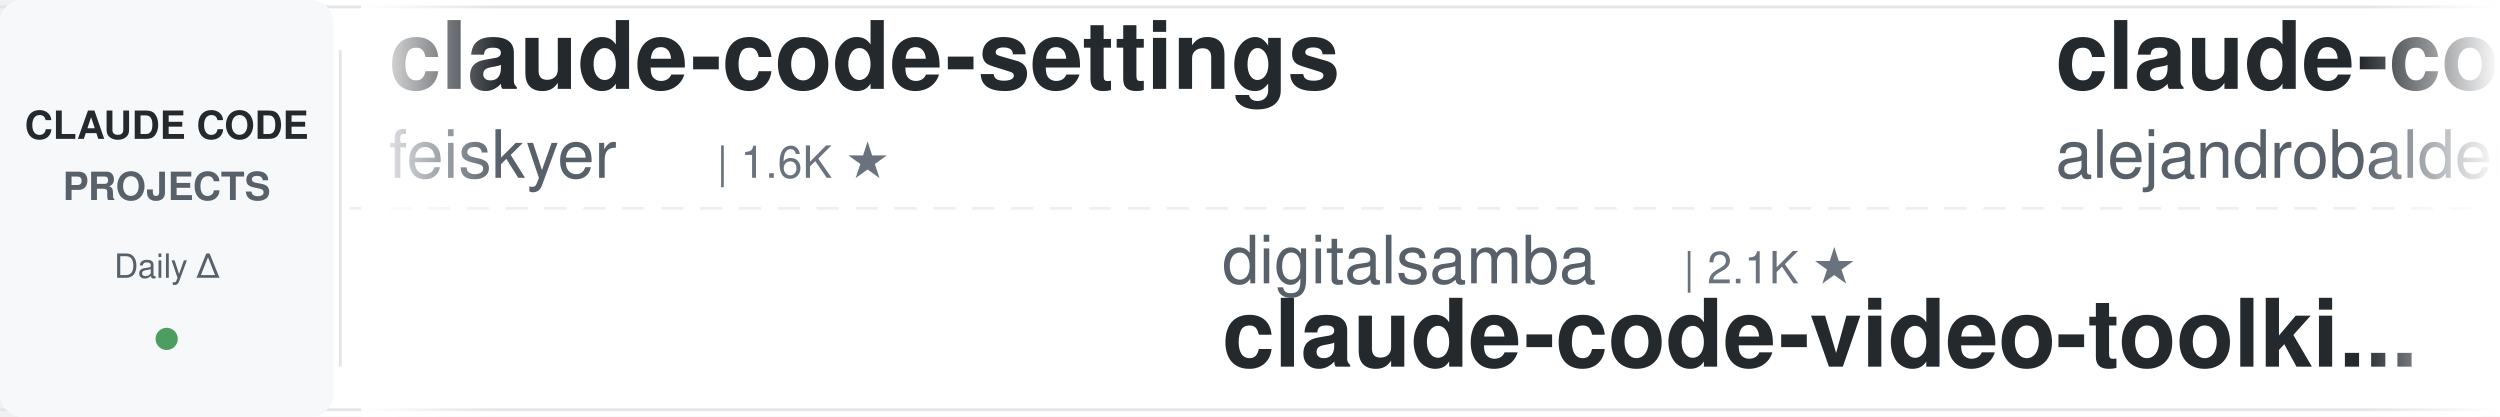
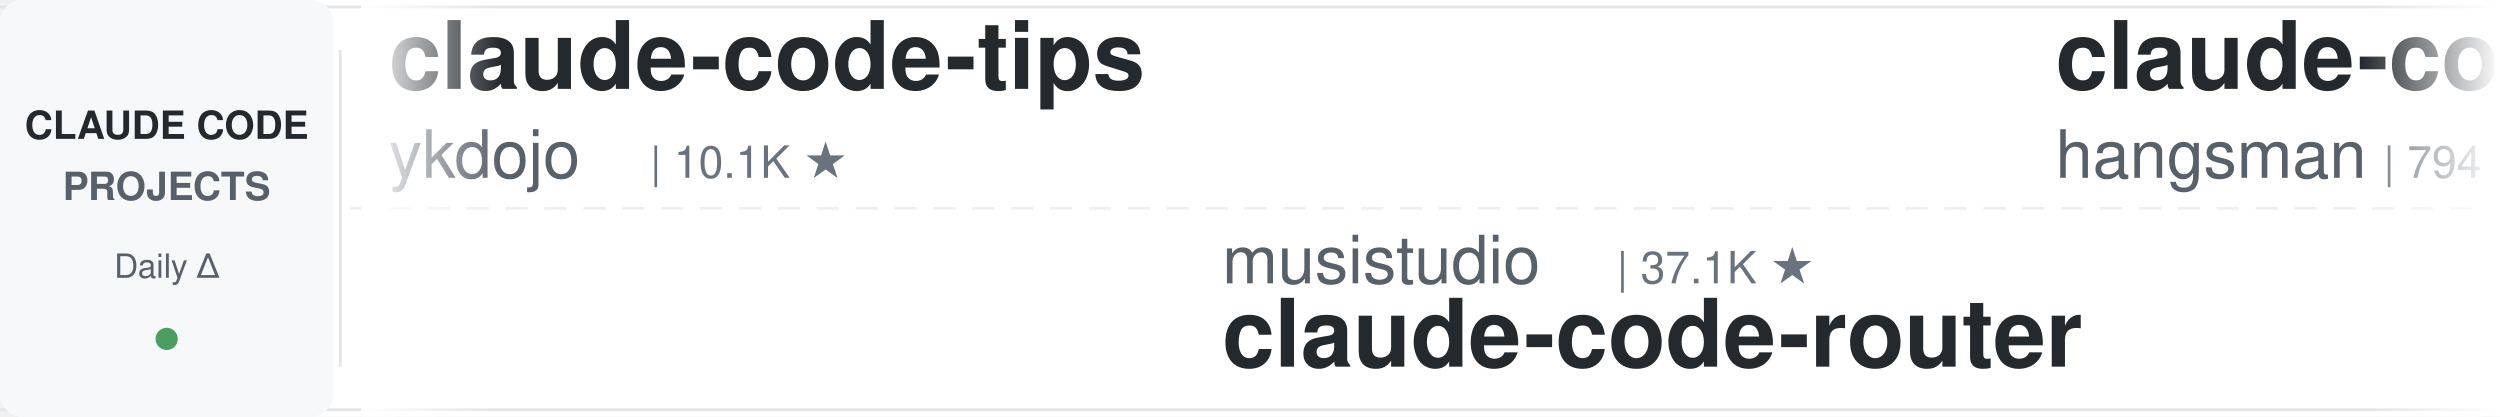
<svg xmlns="http://www.w3.org/2000/svg" width="900" height="150">
  <defs>
    <linearGradient id="leftFade" x1="0%" y1="0%" x2="100%" y2="0%">
      <stop offset="0%" style="stop-color:#ffffff;stop-opacity:1" />
      <stop offset="100%" style="stop-color:#ffffff;stop-opacity:0" />
    </linearGradient>
    <linearGradient id="rightFade" x1="0%" y1="0%" x2="100%" y2="0%">
      <stop offset="0%" style="stop-color:#ffffff;stop-opacity:0" />
      <stop offset="100%" style="stop-color:#ffffff;stop-opacity:1" />
    </linearGradient>
  </defs>
  <rect width="900" height="150" fill="#ffffff" rx="8" />
  <rect x="0" y="2" width="900" height="1" fill="#e1e4e8" />
  <rect x="0" y="147" width="900" height="1" fill="#e1e4e8" />
  <line x1="0" y1="75" x2="900" y2="75" stroke="#e1e4e8" stroke-width="1" stroke-dasharray="8 6" opacity="0.6" />
  <rect x="0" y="0" width="120" height="150" fill="#f6f8fa" rx="8" />
  <text x="60" y="50" font-family="-apple-system, BlinkMacSystemFont, 'Segoe UI', Helvetica, Arial, sans-serif" font-size="14" font-weight="600" fill="#24292e" text-anchor="middle">CLAUDE CODE</text>
  <text x="60" y="72" font-family="-apple-system, BlinkMacSystemFont, 'Segoe UI', Helvetica, Arial, sans-serif" font-size="14" font-weight="600" fill="#586069" text-anchor="middle">PROJECTS</text>
  <text x="60" y="100" font-family="-apple-system, BlinkMacSystemFont, 'Segoe UI', Helvetica, Arial, sans-serif" font-size="12" font-weight="500" fill="#586069" text-anchor="middle">Daily Δ</text>
  <circle cx="60" cy="122" r="4" fill="#22863a" opacity="0.8" />
  <rect x="122" y="18" width="1" height="114" fill="#e1e4e8" />
  <clipPath id="tickerClip">
    <rect x="130" y="0" width="770" height="150" />
  </clipPath>
  <g clip-path="url(#tickerClip)">
    <g id="tickerItems">
      <animateTransform attributeName="transform" attributeType="XML" type="translate" from="0 0" to="-3000 0" dur="54s" repeatCount="indefinite" />
      <g transform="translate(0, 0)">
-         <text x="140" y="32" font-family="-apple-system, BlinkMacSystemFont, 'Segoe UI', Helvetica, Arial, sans-serif" font-size="34" font-weight="600" fill="#24292e">claude-code-settings</text>
-         <text x="140" y="64" font-family="-apple-system, BlinkMacSystemFont, 'Segoe UI', Helvetica, Arial, sans-serif" font-size="24" font-weight="400" fill="#586069">feiskyer</text>
-         <text x="258" y="64" font-family="-apple-system, BlinkMacSystemFont, 'Segoe UI', Helvetica, Arial, sans-serif" font-size="16" font-weight="500" fill="#6a737d">| 1.6K ★</text>
+         <text x="140" y="32" font-family="-apple-system, BlinkMacSystemFont, 'Segoe UI', Helvetica, Arial, sans-serif" font-size="34" font-weight="600" fill="#24292e">claude-code-tips</text>
+         <text x="140" y="64" font-family="-apple-system, BlinkMacSystemFont, 'Segoe UI', Helvetica, Arial, sans-serif" font-size="24" font-weight="400" fill="#586069">ykdojo</text>
+         <text x="234" y="64" font-family="-apple-system, BlinkMacSystemFont, 'Segoe UI', Helvetica, Arial, sans-serif" font-size="16" font-weight="500" fill="#6a737d">| 10.1K ★</text>
      </g>
      <g transform="translate(300, 0)">
-         <text x="140" y="102" font-family="-apple-system, BlinkMacSystemFont, 'Segoe UI', Helvetica, Arial, sans-serif" font-size="24" font-weight="400" fill="#586069">digitalsamba</text>
-         <text x="306" y="102" font-family="-apple-system, BlinkMacSystemFont, 'Segoe UI', Helvetica, Arial, sans-serif" font-size="16" font-weight="500" fill="#6a737d">| 2.1K ★</text>
-         <text x="140" y="132" font-family="-apple-system, BlinkMacSystemFont, 'Segoe UI', Helvetica, Arial, sans-serif" font-size="34" font-weight="600" fill="#24292e">claude-code-video-toolki...</text>
+         <text x="140" y="102" font-family="-apple-system, BlinkMacSystemFont, 'Segoe UI', Helvetica, Arial, sans-serif" font-size="24" font-weight="400" fill="#586069">musistudio</text>
+         <text x="282" y="102" font-family="-apple-system, BlinkMacSystemFont, 'Segoe UI', Helvetica, Arial, sans-serif" font-size="16" font-weight="500" fill="#6a737d">| 37.1K ★</text>
+         <text x="140" y="132" font-family="-apple-system, BlinkMacSystemFont, 'Segoe UI', Helvetica, Arial, sans-serif" font-size="34" font-weight="600" fill="#24292e">claude-code-router</text>
      </g>
      <g transform="translate(600, 0)">
+         <text x="140" y="32" font-family="-apple-system, BlinkMacSystemFont, 'Segoe UI', Helvetica, Arial, sans-serif" font-size="34" font-weight="600" fill="#24292e">claude-code-source</text>
+         <text x="140" y="64" font-family="-apple-system, BlinkMacSystemFont, 'Segoe UI', Helvetica, Arial, sans-serif" font-size="24" font-weight="400" fill="#586069">hangsman</text>
+         <text x="258" y="64" font-family="-apple-system, BlinkMacSystemFont, 'Segoe UI', Helvetica, Arial, sans-serif" font-size="16" font-weight="500" fill="#6a737d">| 794 ★</text>
+       </g>
+       <g transform="translate(900, 0)">
+         <text x="140" y="102" font-family="-apple-system, BlinkMacSystemFont, 'Segoe UI', Helvetica, Arial, sans-serif" font-size="24" font-weight="400" fill="#586069">ccplugins</text>
+         <text x="270" y="102" font-family="-apple-system, BlinkMacSystemFont, 'Segoe UI', Helvetica, Arial, sans-serif" font-size="16" font-weight="500" fill="#6a737d">| 932 ★</text>
+         <text x="140" y="132" font-family="-apple-system, BlinkMacSystemFont, 'Segoe UI', Helvetica, Arial, sans-serif" font-size="34" font-weight="600" fill="#24292e">awesome-claude-code-plug...</text>
+       </g>
+       <g transform="translate(1200, 0)">
+         <text x="140" y="32" font-family="-apple-system, BlinkMacSystemFont, 'Segoe UI', Helvetica, Arial, sans-serif" font-size="34" font-weight="600" fill="#24292e">claude_code_src</text>
+         <text x="140" y="64" font-family="-apple-system, BlinkMacSystemFont, 'Segoe UI', Helvetica, Arial, sans-serif" font-size="24" font-weight="400" fill="#586069">ponponon</text>
+         <text x="258" y="64" font-family="-apple-system, BlinkMacSystemFont, 'Segoe UI', Helvetica, Arial, sans-serif" font-size="16" font-weight="500" fill="#6a737d">| 2.3K ★</text>
+       </g>
+       <g transform="translate(1500, 0)">
+         <text x="140" y="102" font-family="-apple-system, BlinkMacSystemFont, 'Segoe UI', Helvetica, Arial, sans-serif" font-size="24" font-weight="400" fill="#586069">AICoderTudou</text>
+         <text x="306" y="102" font-family="-apple-system, BlinkMacSystemFont, 'Segoe UI', Helvetica, Arial, sans-serif" font-size="16" font-weight="500" fill="#6a737d">| 495 ★</text>
+         <text x="140" y="132" font-family="-apple-system, BlinkMacSystemFont, 'Segoe UI', Helvetica, Arial, sans-serif" font-size="34" font-weight="600" fill="#24292e">claude-code-tudou</text>
+       </g>
+       <g transform="translate(1800, 0)">
        <text x="140" y="32" font-family="-apple-system, BlinkMacSystemFont, 'Segoe UI', Helvetica, Arial, sans-serif" font-size="34" font-weight="600" fill="#24292e">claude-code-from-source</text>
        <text x="140" y="64" font-family="-apple-system, BlinkMacSystemFont, 'Segoe UI', Helvetica, Arial, sans-serif" font-size="24" font-weight="400" fill="#586069">alejandrobalderas</text>
        <text x="366" y="64" font-family="-apple-system, BlinkMacSystemFont, 'Segoe UI', Helvetica, Arial, sans-serif" font-size="16" font-weight="500" fill="#6a737d">| 2.8K ★</text>
      </g>
-       <g transform="translate(900, 0)">
-         <text x="140" y="102" font-family="-apple-system, BlinkMacSystemFont, 'Segoe UI', Helvetica, Arial, sans-serif" font-size="24" font-weight="400" fill="#586069">centminmod</text>
-         <text x="282" y="102" font-family="-apple-system, BlinkMacSystemFont, 'Segoe UI', Helvetica, Arial, sans-serif" font-size="16" font-weight="500" fill="#6a737d">| 2.6K ★</text>
-         <text x="140" y="132" font-family="-apple-system, BlinkMacSystemFont, 'Segoe UI', Helvetica, Arial, sans-serif" font-size="34" font-weight="600" fill="#24292e">my-claude-code-setup</text>
+       <g transform="translate(2100, 0)">
+         <text x="140" y="102" font-family="-apple-system, BlinkMacSystemFont, 'Segoe UI', Helvetica, Arial, sans-serif" font-size="24" font-weight="400" fill="#586069">JrCx7scC</text>
+         <text x="258" y="102" font-family="-apple-system, BlinkMacSystemFont, 'Segoe UI', Helvetica, Arial, sans-serif" font-size="16" font-weight="500" fill="#6a737d">| 376 ★</text>
+         <text x="140" y="132" font-family="-apple-system, BlinkMacSystemFont, 'Segoe UI', Helvetica, Arial, sans-serif" font-size="34" font-weight="600" fill="#24292e">claude-code-source</text>
      </g>
-       <g transform="translate(1200, 0)">
-         <text x="140" y="32" font-family="-apple-system, BlinkMacSystemFont, 'Segoe UI', Helvetica, Arial, sans-serif" font-size="34" font-weight="600" fill="#24292e">how-claude-code-works</text>
-         <text x="140" y="64" font-family="-apple-system, BlinkMacSystemFont, 'Segoe UI', Helvetica, Arial, sans-serif" font-size="24" font-weight="400" fill="#586069">Windy3f3f3f3f</text>
-         <text x="318" y="64" font-family="-apple-system, BlinkMacSystemFont, 'Segoe UI', Helvetica, Arial, sans-serif" font-size="16" font-weight="500" fill="#6a737d">| 3.6K ★</text>
+       <g transform="translate(2400, 0)">
+         <text x="140" y="32" font-family="-apple-system, BlinkMacSystemFont, 'Segoe UI', Helvetica, Arial, sans-serif" font-size="34" font-weight="600" fill="#24292e">claude-code-best-practic...</text>
+         <text x="140" y="64" font-family="-apple-system, BlinkMacSystemFont, 'Segoe UI', Helvetica, Arial, sans-serif" font-size="24" font-weight="400" fill="#586069">shanraisshan</text>
+         <text x="306" y="64" font-family="-apple-system, BlinkMacSystemFont, 'Segoe UI', Helvetica, Arial, sans-serif" font-size="16" font-weight="500" fill="#6a737d">| 65.7K ★</text>
      </g>
-       <g transform="translate(1500, 0)">
+       <g transform="translate(2700, 0)">
+         <text x="140" y="102" font-family="-apple-system, BlinkMacSystemFont, 'Segoe UI', Helvetica, Arial, sans-serif" font-size="24" font-weight="400" fill="#586069">ChrisWiles</text>
+         <text x="282" y="102" font-family="-apple-system, BlinkMacSystemFont, 'Segoe UI', Helvetica, Arial, sans-serif" font-size="16" font-weight="500" fill="#6a737d">| 6.1K ★</text>
+         <text x="140" y="132" font-family="-apple-system, BlinkMacSystemFont, 'Segoe UI', Helvetica, Arial, sans-serif" font-size="34" font-weight="600" fill="#24292e">claude-code-showcase</text>
+       </g>
+       <g transform="translate(3000, 0)">
+         <text x="140" y="32" font-family="-apple-system, BlinkMacSystemFont, 'Segoe UI', Helvetica, Arial, sans-serif" font-size="34" font-weight="600" fill="#24292e">claude-code-tips</text>
+         <text x="140" y="64" font-family="-apple-system, BlinkMacSystemFont, 'Segoe UI', Helvetica, Arial, sans-serif" font-size="24" font-weight="400" fill="#586069">ykdojo</text>
+         <text x="234" y="64" font-family="-apple-system, BlinkMacSystemFont, 'Segoe UI', Helvetica, Arial, sans-serif" font-size="16" font-weight="500" fill="#6a737d">| 10.1K ★</text>
+       </g>
+       <g transform="translate(3300, 0)">
+         <text x="140" y="102" font-family="-apple-system, BlinkMacSystemFont, 'Segoe UI', Helvetica, Arial, sans-serif" font-size="24" font-weight="400" fill="#586069">musistudio</text>
+         <text x="282" y="102" font-family="-apple-system, BlinkMacSystemFont, 'Segoe UI', Helvetica, Arial, sans-serif" font-size="16" font-weight="500" fill="#6a737d">| 37.1K ★</text>
+         <text x="140" y="132" font-family="-apple-system, BlinkMacSystemFont, 'Segoe UI', Helvetica, Arial, sans-serif" font-size="34" font-weight="600" fill="#24292e">claude-code-router</text>
+       </g>
+       <g transform="translate(3600, 0)">
+         <text x="140" y="32" font-family="-apple-system, BlinkMacSystemFont, 'Segoe UI', Helvetica, Arial, sans-serif" font-size="34" font-weight="600" fill="#24292e">claude-code-source</text>
+         <text x="140" y="64" font-family="-apple-system, BlinkMacSystemFont, 'Segoe UI', Helvetica, Arial, sans-serif" font-size="24" font-weight="400" fill="#586069">hangsman</text>
+         <text x="258" y="64" font-family="-apple-system, BlinkMacSystemFont, 'Segoe UI', Helvetica, Arial, sans-serif" font-size="16" font-weight="500" fill="#6a737d">| 794 ★</text>
+       </g>
+       <g transform="translate(3900, 0)">
        <text x="140" y="102" font-family="-apple-system, BlinkMacSystemFont, 'Segoe UI', Helvetica, Arial, sans-serif" font-size="24" font-weight="400" fill="#586069">ccplugins</text>
        <text x="270" y="102" font-family="-apple-system, BlinkMacSystemFont, 'Segoe UI', Helvetica, Arial, sans-serif" font-size="16" font-weight="500" fill="#6a737d">| 932 ★</text>
        <text x="140" y="132" font-family="-apple-system, BlinkMacSystemFont, 'Segoe UI', Helvetica, Arial, sans-serif" font-size="34" font-weight="600" fill="#24292e">awesome-claude-code-plug...</text>
-       </g>
-       <g transform="translate(1800, 0)">
-         <text x="140" y="32" font-family="-apple-system, BlinkMacSystemFont, 'Segoe UI', Helvetica, Arial, sans-serif" font-size="34" font-weight="600" fill="#24292e">andrej-karpathy-skills</text>
-         <text x="140" y="64" font-family="-apple-system, BlinkMacSystemFont, 'Segoe UI', Helvetica, Arial, sans-serif" font-size="24" font-weight="400" fill="#586069">multica-ai</text>
-         <text x="282" y="64" font-family="-apple-system, BlinkMacSystemFont, 'Segoe UI', Helvetica, Arial, sans-serif" font-size="16" font-weight="500" fill="#6a737d">| 211.0K ★</text>
-       </g>
-       <g transform="translate(2100, 0)">
-         <text x="140" y="102" font-family="-apple-system, BlinkMacSystemFont, 'Segoe UI', Helvetica, Arial, sans-serif" font-size="24" font-weight="400" fill="#586069">anthropics</text>
-         <text x="282" y="102" font-family="-apple-system, BlinkMacSystemFont, 'Segoe UI', Helvetica, Arial, sans-serif" font-size="16" font-weight="500" fill="#6a737d">| 6.2K ★</text>
-         <text x="140" y="132" font-family="-apple-system, BlinkMacSystemFont, 'Segoe UI', Helvetica, Arial, sans-serif" font-size="34" font-weight="600" fill="#24292e">claude-code-security-rev...</text>
-       </g>
-       <g transform="translate(2400, 0)">
-         <text x="140" y="32" font-family="-apple-system, BlinkMacSystemFont, 'Segoe UI', Helvetica, Arial, sans-serif" font-size="34" font-weight="600" fill="#24292e">skills</text>
-         <text x="140" y="64" font-family="-apple-system, BlinkMacSystemFont, 'Segoe UI', Helvetica, Arial, sans-serif" font-size="24" font-weight="400" fill="#586069">anthropics</text>
-         <text x="282" y="64" font-family="-apple-system, BlinkMacSystemFont, 'Segoe UI', Helvetica, Arial, sans-serif" font-size="16" font-weight="500" fill="#6a737d">| 175.1K ★</text>
-       </g>
-       <g transform="translate(2700, 0)">
-         <text x="140" y="102" font-family="-apple-system, BlinkMacSystemFont, 'Segoe UI', Helvetica, Arial, sans-serif" font-size="24" font-weight="400" fill="#586069">asgeirtj</text>
-         <text x="258" y="102" font-family="-apple-system, BlinkMacSystemFont, 'Segoe UI', Helvetica, Arial, sans-serif" font-size="16" font-weight="500" fill="#6a737d">| 64.4K ★</text>
-         <text x="140" y="132" font-family="-apple-system, BlinkMacSystemFont, 'Segoe UI', Helvetica, Arial, sans-serif" font-size="34" font-weight="600" fill="#24292e">system_prompts_leaks</text>
-       </g>
-       <g transform="translate(3000, 0)">
-         <text x="140" y="32" font-family="-apple-system, BlinkMacSystemFont, 'Segoe UI', Helvetica, Arial, sans-serif" font-size="34" font-weight="600" fill="#24292e">claude-code-settings</text>
-         <text x="140" y="64" font-family="-apple-system, BlinkMacSystemFont, 'Segoe UI', Helvetica, Arial, sans-serif" font-size="24" font-weight="400" fill="#586069">feiskyer</text>
-         <text x="258" y="64" font-family="-apple-system, BlinkMacSystemFont, 'Segoe UI', Helvetica, Arial, sans-serif" font-size="16" font-weight="500" fill="#6a737d">| 1.6K ★</text>
-       </g>
-       <g transform="translate(3300, 0)">
-         <text x="140" y="102" font-family="-apple-system, BlinkMacSystemFont, 'Segoe UI', Helvetica, Arial, sans-serif" font-size="24" font-weight="400" fill="#586069">digitalsamba</text>
-         <text x="306" y="102" font-family="-apple-system, BlinkMacSystemFont, 'Segoe UI', Helvetica, Arial, sans-serif" font-size="16" font-weight="500" fill="#6a737d">| 2.1K ★</text>
-         <text x="140" y="132" font-family="-apple-system, BlinkMacSystemFont, 'Segoe UI', Helvetica, Arial, sans-serif" font-size="34" font-weight="600" fill="#24292e">claude-code-video-toolki...</text>
-       </g>
-       <g transform="translate(3600, 0)">
-         <text x="140" y="32" font-family="-apple-system, BlinkMacSystemFont, 'Segoe UI', Helvetica, Arial, sans-serif" font-size="34" font-weight="600" fill="#24292e">claude-code-from-source</text>
-         <text x="140" y="64" font-family="-apple-system, BlinkMacSystemFont, 'Segoe UI', Helvetica, Arial, sans-serif" font-size="24" font-weight="400" fill="#586069">alejandrobalderas</text>
-         <text x="366" y="64" font-family="-apple-system, BlinkMacSystemFont, 'Segoe UI', Helvetica, Arial, sans-serif" font-size="16" font-weight="500" fill="#6a737d">| 2.8K ★</text>
-       </g>
-       <g transform="translate(3900, 0)">
-         <text x="140" y="102" font-family="-apple-system, BlinkMacSystemFont, 'Segoe UI', Helvetica, Arial, sans-serif" font-size="24" font-weight="400" fill="#586069">centminmod</text>
-         <text x="282" y="102" font-family="-apple-system, BlinkMacSystemFont, 'Segoe UI', Helvetica, Arial, sans-serif" font-size="16" font-weight="500" fill="#6a737d">| 2.6K ★</text>
-         <text x="140" y="132" font-family="-apple-system, BlinkMacSystemFont, 'Segoe UI', Helvetica, Arial, sans-serif" font-size="34" font-weight="600" fill="#24292e">my-claude-code-setup</text>
      </g>
    </g>
  </g>
  <rect x="130" y="0" width="50" height="150" fill="url(#leftFade)" />
  <rect x="850" y="0" width="50" height="150" fill="url(#rightFade)" />
</svg>
